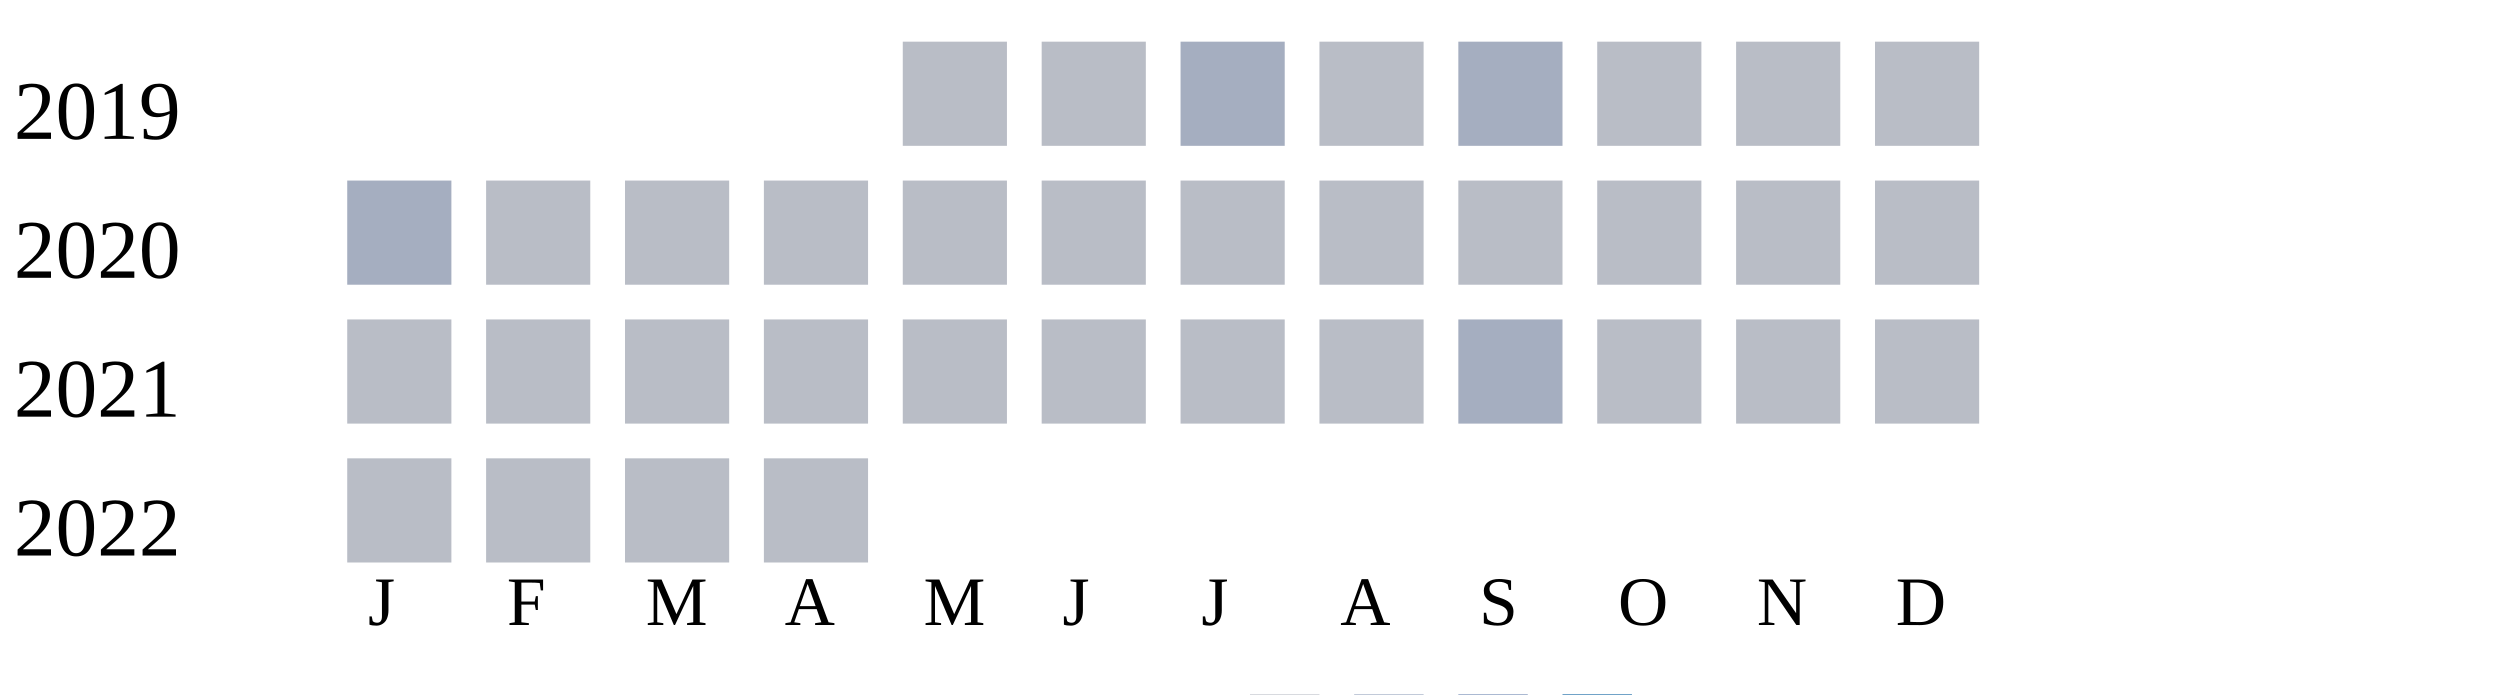
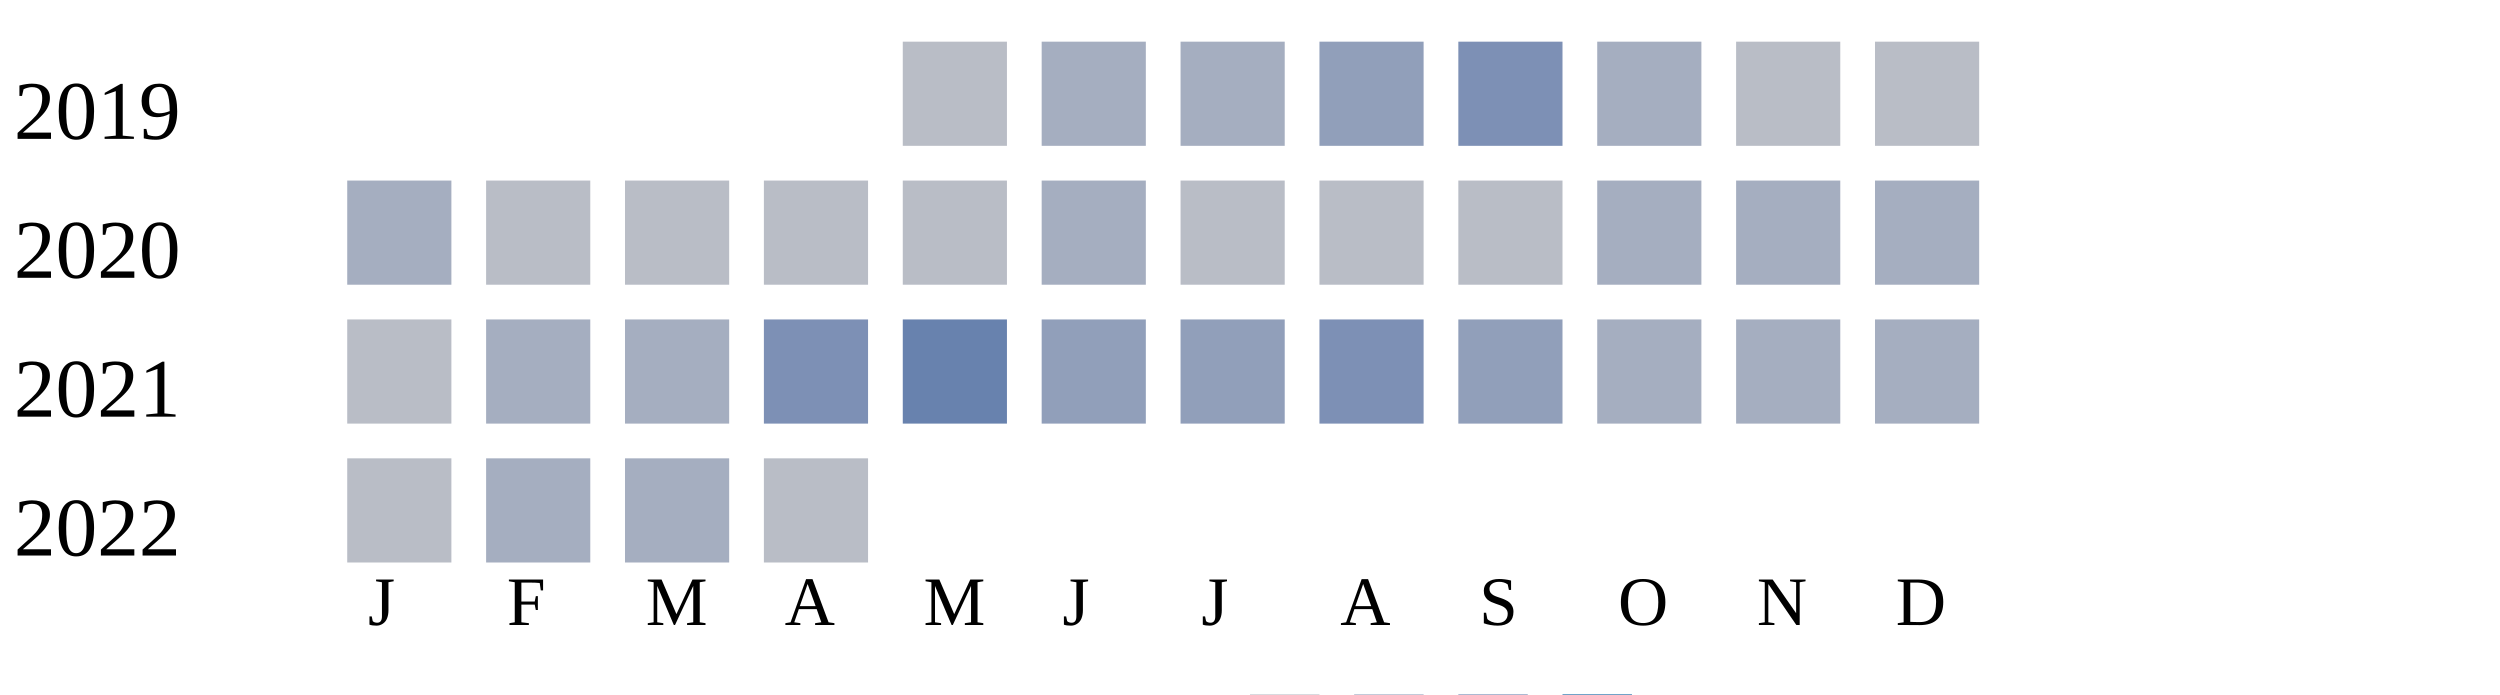
<svg xmlns="http://www.w3.org/2000/svg" width="360" height="100">
  <g transform="translate(0 0)">
    <text x="2" y="20">2019</text>
    <rect x="130" y="6" width="15" height="15" fill="#b9bdc6" />
-     <rect x="150" y="6" width="15" height="15" fill="#b9bdc6" />
+     <rect x="150" y="6" width="15" height="15" fill="#a5aec0" />
    <rect x="170" y="6" width="15" height="15" fill="#a5aec0" />
-     <rect x="190" y="6" width="15" height="15" fill="#b9bdc6" />
-     <rect x="210" y="6" width="15" height="15" fill="#a5aec0" />
-     <rect x="230" y="6" width="15" height="15" fill="#b9bdc6" />
+     <rect x="190" y="6" width="15" height="15" fill="#919fba" />
+     <rect x="210" y="6" width="15" height="15" fill="#7d90b5" />
+     <rect x="230" y="6" width="15" height="15" fill="#a5aec0" />
    <rect x="250" y="6" width="15" height="15" fill="#b9bdc6" />
    <rect x="270" y="6" width="15" height="15" fill="#b9bdc6" />
  </g>
  <g transform="translate(0 20)">
    <text x="2" y="20">2020</text>
    <rect x="50" y="6" width="15" height="15" fill="#a5aec0" />
    <rect x="70" y="6" width="15" height="15" fill="#b9bdc6" />
    <rect x="90" y="6" width="15" height="15" fill="#b9bdc6" />
    <rect x="110" y="6" width="15" height="15" fill="#b9bdc6" />
    <rect x="130" y="6" width="15" height="15" fill="#b9bdc6" />
-     <rect x="150" y="6" width="15" height="15" fill="#b9bdc6" />
+     <rect x="150" y="6" width="15" height="15" fill="#a5aec0" />
    <rect x="170" y="6" width="15" height="15" fill="#b9bdc6" />
    <rect x="190" y="6" width="15" height="15" fill="#b9bdc6" />
    <rect x="210" y="6" width="15" height="15" fill="#b9bdc6" />
-     <rect x="230" y="6" width="15" height="15" fill="#b9bdc6" />
-     <rect x="250" y="6" width="15" height="15" fill="#b9bdc6" />
-     <rect x="270" y="6" width="15" height="15" fill="#b9bdc6" />
+     <rect x="230" y="6" width="15" height="15" fill="#a5aec0" />
+     <rect x="250" y="6" width="15" height="15" fill="#a5aec0" />
+     <rect x="270" y="6" width="15" height="15" fill="#a5aec0" />
  </g>
  <g transform="translate(0 40)">
    <text x="2" y="20">2021</text>
    <rect x="50" y="6" width="15" height="15" fill="#b9bdc6" />
-     <rect x="70" y="6" width="15" height="15" fill="#b9bdc6" />
-     <rect x="90" y="6" width="15" height="15" fill="#b9bdc6" />
-     <rect x="110" y="6" width="15" height="15" fill="#b9bdc6" />
-     <rect x="130" y="6" width="15" height="15" fill="#b9bdc6" />
-     <rect x="150" y="6" width="15" height="15" fill="#b9bdc6" />
-     <rect x="170" y="6" width="15" height="15" fill="#b9bdc6" />
-     <rect x="190" y="6" width="15" height="15" fill="#b9bdc6" />
-     <rect x="210" y="6" width="15" height="15" fill="#a5aec0" />
-     <rect x="230" y="6" width="15" height="15" fill="#b9bdc6" />
-     <rect x="250" y="6" width="15" height="15" fill="#b9bdc6" />
-     <rect x="270" y="6" width="15" height="15" fill="#b9bdc6" />
+     <rect x="70" y="6" width="15" height="15" fill="#a5aec0" />
+     <rect x="90" y="6" width="15" height="15" fill="#a5aec0" />
+     <rect x="110" y="6" width="15" height="15" fill="#7d90b5" />
+     <rect x="130" y="6" width="15" height="15" fill="#6882ae" />
+     <rect x="150" y="6" width="15" height="15" fill="#919fba" />
+     <rect x="170" y="6" width="15" height="15" fill="#919fba" />
+     <rect x="190" y="6" width="15" height="15" fill="#7d90b5" />
+     <rect x="210" y="6" width="15" height="15" fill="#919fba" />
+     <rect x="230" y="6" width="15" height="15" fill="#a5aec0" />
+     <rect x="250" y="6" width="15" height="15" fill="#a5aec0" />
+     <rect x="270" y="6" width="15" height="15" fill="#a5aec0" />
  </g>
  <g transform="translate(0 60)">
    <text x="2" y="20">2022</text>
    <rect x="50" y="6" width="15" height="15" fill="#b9bdc6" />
-     <rect x="70" y="6" width="15" height="15" fill="#b9bdc6" />
-     <rect x="90" y="6" width="15" height="15" fill="#b9bdc6" />
+     <rect x="70" y="6" width="15" height="15" fill="#a5aec0" />
+     <rect x="90" y="6" width="15" height="15" fill="#a5aec0" />
    <rect x="110" y="6" width="15" height="15" fill="#b9bdc6" />
  </g>
  <text style="font-size: 10px; text-align: center" x="53" y="90">J</text>
  <text style="font-size: 10px; text-align: center" x="73" y="90">F</text>
  <text style="font-size: 10px; text-align: center" x="93" y="90">M</text>
  <text style="font-size: 10px; text-align: center" x="113" y="90">A</text>
  <text style="font-size: 10px; text-align: center" x="133" y="90">M</text>
  <text style="font-size: 10px; text-align: center" x="153" y="90">J</text>
  <text style="font-size: 10px; text-align: center" x="173" y="90">J</text>
  <text style="font-size: 10px; text-align: center" x="193" y="90">A</text>
  <text style="font-size: 10px; text-align: center" x="213" y="90">S</text>
  <text style="font-size: 10px; text-align: center" x="233" y="90">O</text>
  <text style="font-size: 10px; text-align: center" x="253" y="90">N</text>
  <text style="font-size: 10px; text-align: center" x="273" y="90">D</text>
  <text style="font-size: 10px;" x="155" y="109">Less</text>
  <rect fill="#b9bdc6" width="10" height="10" x="180" y="100" />
  <rect fill="#919fba" width="10" height="10" x="195" y="100" />
  <rect fill="#6882ae" width="10" height="10" x="210" y="100" />
  <rect fill="#005a9c" width="10" height="10" x="225" y="100" />
  <text x="240" y="109" style="font-size: 10px;">More</text>
</svg>
